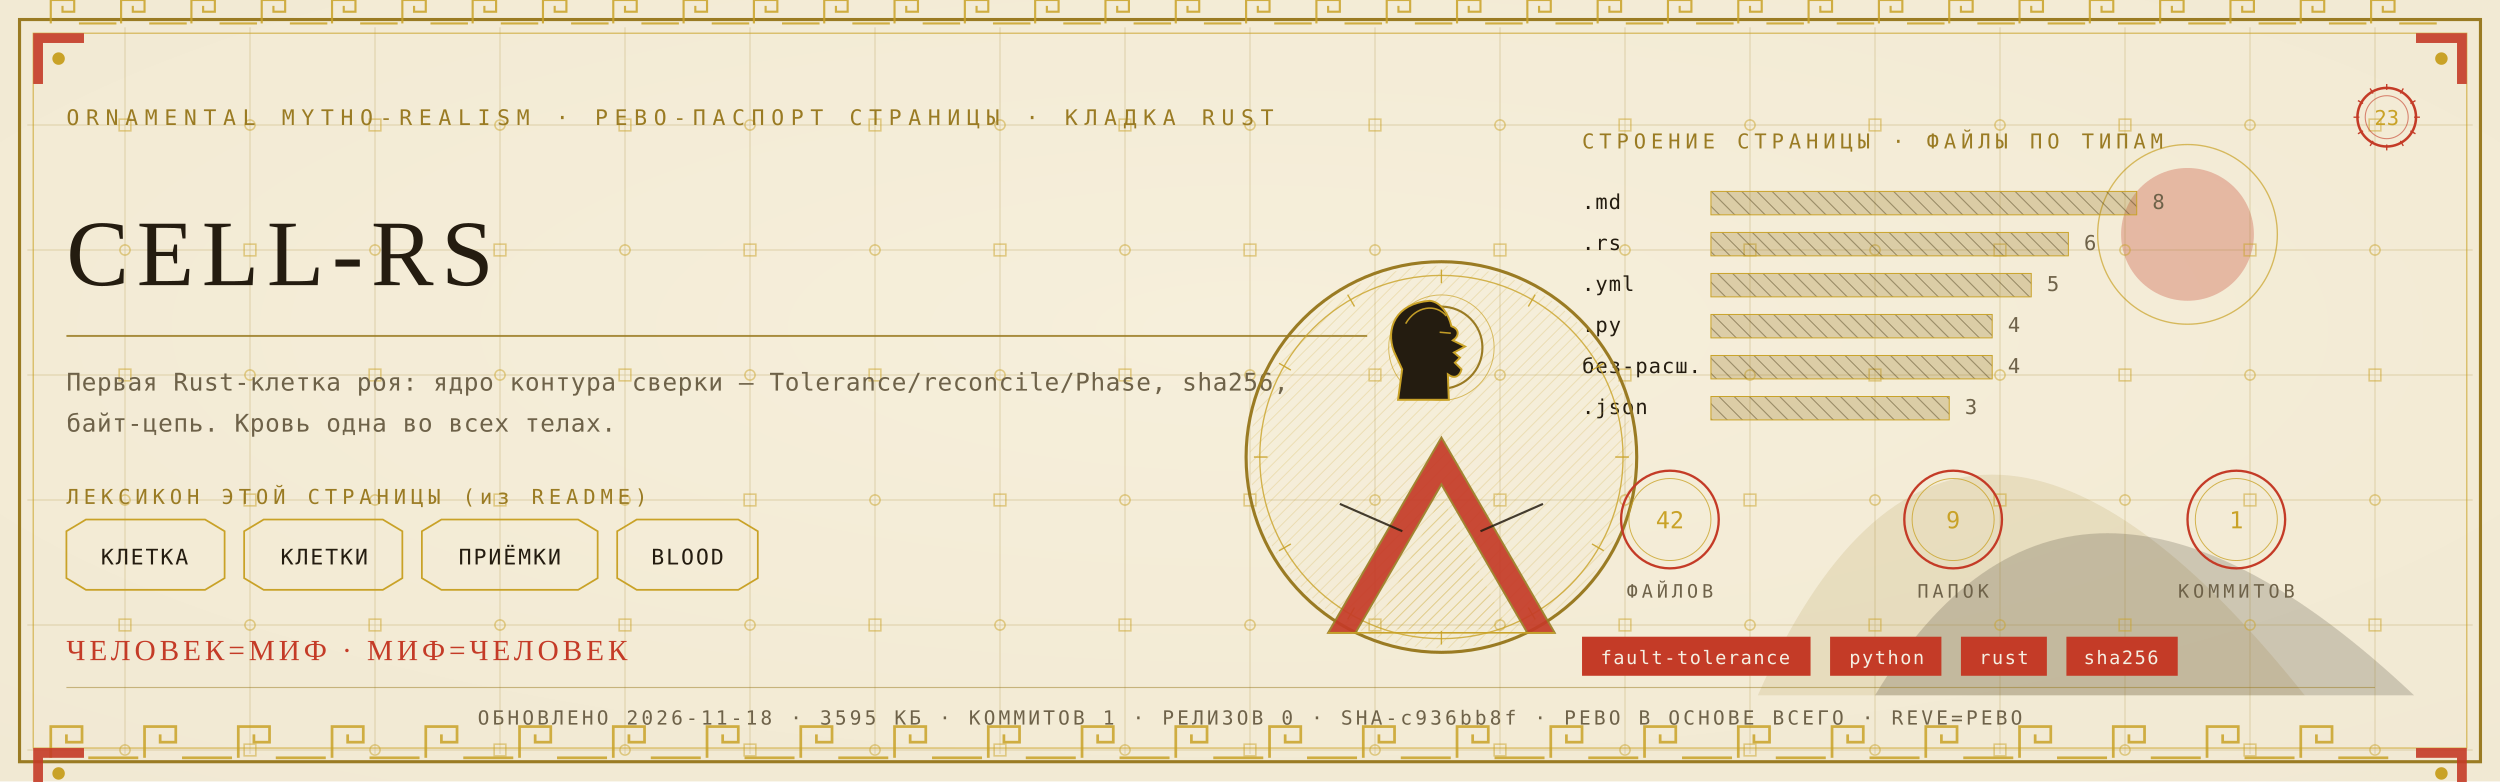
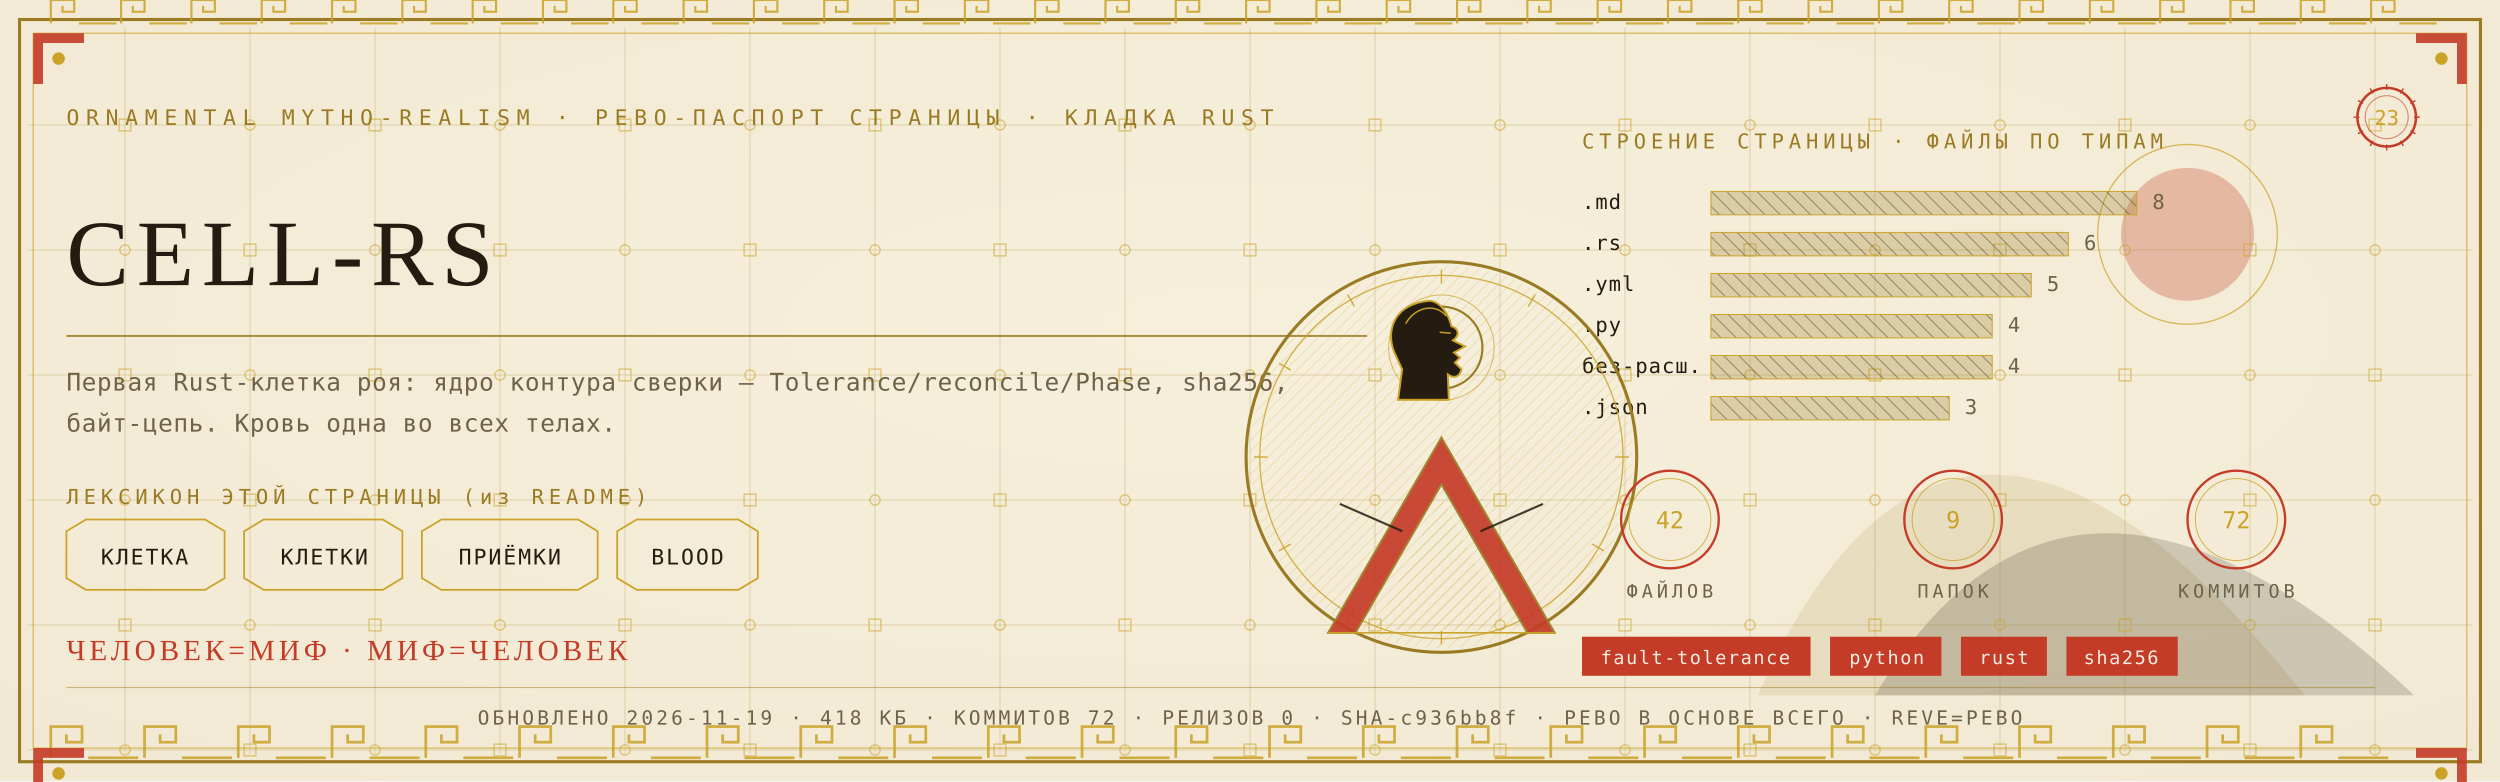
<svg xmlns="http://www.w3.org/2000/svg" viewBox="0 0 1280 400" width="1280" height="400">
  <defs>
    <radialGradient id="rp23" cx="0.5" cy="0.42" r="1.1">
      <stop offset="0" stop-color="#F6EFDC" />
      <stop offset="1" stop-color="#EFE6CF" />
    </radialGradient>
    <pattern id="hatchm" width="4.2" height="4.2" patternUnits="userSpaceOnUse" patternTransform="rotate(45)">
      <rect width="4.2" height="4.2" fill="none" />
      <line x1="0" y1="0" x2="0" y2="4.2" stroke="#C9A227" stroke-width="0.5" />
    </pattern>
    <pattern id="hatchv" width="5.5" height="5.5" patternUnits="userSpaceOnUse" patternTransform="rotate(-45)">
      <rect width="5.5" height="5.5" fill="none" />
      <line x1="0" y1="0" x2="0" y2="5.5" stroke="#241C10" stroke-width="0.5" />
    </pattern>
  </defs>
  <rect width="1280" height="400" fill="#EFE6CF" />
  <rect width="1280" height="400" fill="url(#rp23)" opacity="0.94" />
  <path d="M 900 356 Q 1000 130 1180 356 Z" fill="#9A7B23" opacity="0.14" />
  <path d="M 960 356 Q 1060 190 1236 356 Z" fill="#241C10" opacity="0.18" />
  <circle cx="1120" cy="120" r="34" fill="#C43B27" opacity="0.30" />
  <circle cx="1120" cy="120" r="46" fill="none" stroke="#C9A227" stroke-width="0.7" opacity="0.7" />
  <g stroke="#9A7B23" stroke-width="0.45" opacity="0.30">
    <line x1="64" y1="14" x2="64" y2="386" />
    <line x1="128" y1="14" x2="128" y2="386" />
    <line x1="192" y1="14" x2="192" y2="386" />
    <line x1="256" y1="14" x2="256" y2="386" />
    <line x1="320" y1="14" x2="320" y2="386" />
    <line x1="384" y1="14" x2="384" y2="386" />
    <line x1="448" y1="14" x2="448" y2="386" />
    <line x1="512" y1="14" x2="512" y2="386" />
    <line x1="576" y1="14" x2="576" y2="386" />
    <line x1="640" y1="14" x2="640" y2="386" />
    <line x1="704" y1="14" x2="704" y2="386" />
    <line x1="768" y1="14" x2="768" y2="386" />
    <line x1="832" y1="14" x2="832" y2="386" />
    <line x1="896" y1="14" x2="896" y2="386" />
    <line x1="960" y1="14" x2="960" y2="386" />
    <line x1="1024" y1="14" x2="1024" y2="386" />
    <line x1="1088" y1="14" x2="1088" y2="386" />
    <line x1="1152" y1="14" x2="1152" y2="386" />
    <line x1="1216" y1="14" x2="1216" y2="386" />
    <line x1="14" y1="64" x2="1266" y2="64" />
    <line x1="14" y1="128" x2="1266" y2="128" />
    <line x1="14" y1="192" x2="1266" y2="192" />
    <line x1="14" y1="256" x2="1266" y2="256" />
    <line x1="14" y1="320" x2="1266" y2="320" />
    <line x1="14" y1="384" x2="1266" y2="384" />
  </g>
  <g fill="none" stroke="#C9A227" stroke-width="0.8" opacity="0.5">
    <rect x="61" y="61" width="6" height="6" />
    <circle cx="64" cy="128" r="2.6" />
    <rect x="61" y="189" width="6" height="6" />
    <circle cx="64" cy="256" r="2.6" />
    <rect x="61" y="317" width="6" height="6" />
    <circle cx="64" cy="384" r="2.6" />
    <circle cx="128" cy="64" r="2.6" />
    <rect x="125" y="125" width="6" height="6" />
    <circle cx="128" cy="192" r="2.6" />
    <rect x="125" y="253" width="6" height="6" />
    <circle cx="128" cy="320" r="2.6" />
    <rect x="125" y="381" width="6" height="6" />
    <rect x="189" y="61" width="6" height="6" />
    <circle cx="192" cy="128" r="2.6" />
    <rect x="189" y="189" width="6" height="6" />
    <circle cx="192" cy="256" r="2.6" />
    <rect x="189" y="317" width="6" height="6" />
    <circle cx="192" cy="384" r="2.6" />
    <circle cx="256" cy="64" r="2.6" />
    <rect x="253" y="125" width="6" height="6" />
    <circle cx="256" cy="192" r="2.6" />
    <rect x="253" y="253" width="6" height="6" />
    <circle cx="256" cy="320" r="2.6" />
    <rect x="253" y="381" width="6" height="6" />
    <rect x="317" y="61" width="6" height="6" />
    <circle cx="320" cy="128" r="2.6" />
    <rect x="317" y="189" width="6" height="6" />
    <circle cx="320" cy="256" r="2.6" />
    <rect x="317" y="317" width="6" height="6" />
    <circle cx="320" cy="384" r="2.6" />
    <circle cx="384" cy="64" r="2.6" />
    <rect x="381" y="125" width="6" height="6" />
    <circle cx="384" cy="192" r="2.6" />
    <rect x="381" y="253" width="6" height="6" />
    <circle cx="384" cy="320" r="2.6" />
    <rect x="381" y="381" width="6" height="6" />
    <rect x="445" y="61" width="6" height="6" />
    <circle cx="448" cy="128" r="2.6" />
    <rect x="445" y="189" width="6" height="6" />
    <circle cx="448" cy="256" r="2.6" />
    <rect x="445" y="317" width="6" height="6" />
    <circle cx="448" cy="384" r="2.6" />
    <circle cx="512" cy="64" r="2.6" />
    <rect x="509" y="125" width="6" height="6" />
    <circle cx="512" cy="192" r="2.6" />
    <rect x="509" y="253" width="6" height="6" />
    <circle cx="512" cy="320" r="2.6" />
    <rect x="509" y="381" width="6" height="6" />
    <rect x="573" y="61" width="6" height="6" />
    <circle cx="576" cy="128" r="2.6" />
    <rect x="573" y="189" width="6" height="6" />
    <circle cx="576" cy="256" r="2.6" />
    <rect x="573" y="317" width="6" height="6" />
    <circle cx="576" cy="384" r="2.6" />
    <circle cx="640" cy="64" r="2.6" />
    <rect x="637" y="125" width="6" height="6" />
    <circle cx="640" cy="192" r="2.6" />
    <rect x="637" y="253" width="6" height="6" />
    <circle cx="640" cy="320" r="2.6" />
    <rect x="637" y="381" width="6" height="6" />
    <rect x="701" y="61" width="6" height="6" />
    <circle cx="704" cy="128" r="2.6" />
    <rect x="701" y="189" width="6" height="6" />
    <circle cx="704" cy="256" r="2.6" />
    <rect x="701" y="317" width="6" height="6" />
    <circle cx="704" cy="384" r="2.6" />
    <circle cx="768" cy="64" r="2.6" />
    <rect x="765" y="125" width="6" height="6" />
    <circle cx="768" cy="192" r="2.6" />
    <rect x="765" y="253" width="6" height="6" />
    <circle cx="768" cy="320" r="2.6" />
    <rect x="765" y="381" width="6" height="6" />
    <rect x="829" y="61" width="6" height="6" />
    <circle cx="832" cy="128" r="2.6" />
    <rect x="829" y="189" width="6" height="6" />
    <circle cx="832" cy="256" r="2.6" />
    <rect x="829" y="317" width="6" height="6" />
    <circle cx="832" cy="384" r="2.6" />
    <circle cx="896" cy="64" r="2.6" />
    <rect x="893" y="125" width="6" height="6" />
    <circle cx="896" cy="192" r="2.6" />
    <rect x="893" y="253" width="6" height="6" />
    <circle cx="896" cy="320" r="2.6" />
    <rect x="893" y="381" width="6" height="6" />
    <rect x="957" y="61" width="6" height="6" />
    <circle cx="960" cy="128" r="2.6" />
    <rect x="957" y="189" width="6" height="6" />
    <circle cx="960" cy="256" r="2.6" />
    <rect x="957" y="317" width="6" height="6" />
    <circle cx="960" cy="384" r="2.6" />
    <circle cx="1024" cy="64" r="2.6" />
    <rect x="1021" y="125" width="6" height="6" />
    <circle cx="1024" cy="192" r="2.6" />
    <rect x="1021" y="253" width="6" height="6" />
    <circle cx="1024" cy="320" r="2.6" />
    <rect x="1021" y="381" width="6" height="6" />
    <rect x="1085" y="61" width="6" height="6" />
    <circle cx="1088" cy="128" r="2.6" />
    <rect x="1085" y="189" width="6" height="6" />
    <circle cx="1088" cy="256" r="2.6" />
    <rect x="1085" y="317" width="6" height="6" />
    <circle cx="1088" cy="384" r="2.6" />
    <circle cx="1152" cy="64" r="2.6" />
    <rect x="1149" y="125" width="6" height="6" />
    <circle cx="1152" cy="192" r="2.6" />
    <rect x="1149" y="253" width="6" height="6" />
    <circle cx="1152" cy="320" r="2.6" />
    <rect x="1149" y="381" width="6" height="6" />
    <rect x="1213" y="61" width="6" height="6" />
    <circle cx="1216" cy="128" r="2.6" />
    <rect x="1213" y="189" width="6" height="6" />
    <circle cx="1216" cy="256" r="2.6" />
    <rect x="1213" y="317" width="6" height="6" />
    <circle cx="1216" cy="384" r="2.6" />
  </g>
  <rect x="10" y="10" width="1260" height="380" fill="none" stroke="#9A7B23" stroke-width="1.6" />
  <rect x="17" y="17" width="1246" height="366" fill="none" stroke="#C9A227" stroke-width="0.6" opacity="0.75" />
  <g fill="none" stroke="#C9A227" stroke-width="1.4" opacity="0.85">
    <path d="M 26 388 L 26 372 L 42 372 L 42 380.0 L 34.0 380.0 L 34.0 376.0" />
    <line x1="45.2" y1="388" x2="70.8" y2="388" />
    <path d="M 74 388 L 74 372 L 90 372 L 90 380.0 L 82.0 380.0 L 82.0 376.0" />
    <line x1="93.2" y1="388" x2="118.8" y2="388" />
    <path d="M 122 388 L 122 372 L 138 372 L 138 380.0 L 130.0 380.0 L 130.0 376.0" />
    <line x1="141.2" y1="388" x2="166.8" y2="388" />
    <path d="M 170 388 L 170 372 L 186 372 L 186 380.0 L 178.0 380.0 L 178.0 376.0" />
    <line x1="189.2" y1="388" x2="214.8" y2="388" />
    <path d="M 218 388 L 218 372 L 234 372 L 234 380.0 L 226.0 380.0 L 226.0 376.0" />
    <line x1="237.2" y1="388" x2="262.8" y2="388" />
    <path d="M 266 388 L 266 372 L 282 372 L 282 380.0 L 274.0 380.0 L 274.0 376.0" />
    <line x1="285.2" y1="388" x2="310.8" y2="388" />
    <path d="M 314 388 L 314 372 L 330 372 L 330 380.0 L 322.0 380.0 L 322.0 376.0" />
    <line x1="333.2" y1="388" x2="358.8" y2="388" />
    <path d="M 362 388 L 362 372 L 378 372 L 378 380.0 L 370.0 380.0 L 370.0 376.0" />
    <line x1="381.2" y1="388" x2="406.8" y2="388" />
    <path d="M 410 388 L 410 372 L 426 372 L 426 380.0 L 418.0 380.0 L 418.0 376.0" />
    <line x1="429.2" y1="388" x2="454.8" y2="388" />
    <path d="M 458 388 L 458 372 L 474 372 L 474 380.0 L 466.0 380.0 L 466.0 376.0" />
    <line x1="477.2" y1="388" x2="502.8" y2="388" />
    <path d="M 506 388 L 506 372 L 522 372 L 522 380.0 L 514.0 380.0 L 514.0 376.0" />
    <line x1="525.2" y1="388" x2="550.8" y2="388" />
    <path d="M 554 388 L 554 372 L 570 372 L 570 380.0 L 562.0 380.0 L 562.0 376.0" />
    <line x1="573.2" y1="388" x2="598.8" y2="388" />
    <path d="M 602 388 L 602 372 L 618 372 L 618 380.0 L 610.0 380.0 L 610.0 376.0" />
    <line x1="621.2" y1="388" x2="646.8" y2="388" />
    <path d="M 650 388 L 650 372 L 666 372 L 666 380.0 L 658.0 380.0 L 658.0 376.0" />
    <line x1="669.2" y1="388" x2="694.8" y2="388" />
    <path d="M 698 388 L 698 372 L 714 372 L 714 380.0 L 706.0 380.0 L 706.0 376.0" />
    <line x1="717.2" y1="388" x2="742.8" y2="388" />
    <path d="M 746 388 L 746 372 L 762 372 L 762 380.0 L 754.0 380.0 L 754.0 376.0" />
    <line x1="765.2" y1="388" x2="790.8" y2="388" />
    <path d="M 794 388 L 794 372 L 810 372 L 810 380.0 L 802.0 380.0 L 802.0 376.0" />
    <line x1="813.2" y1="388" x2="838.8" y2="388" />
    <path d="M 842 388 L 842 372 L 858 372 L 858 380.0 L 850.0 380.0 L 850.0 376.0" />
    <line x1="861.2" y1="388" x2="886.8" y2="388" />
    <path d="M 890 388 L 890 372 L 906 372 L 906 380.0 L 898.0 380.0 L 898.0 376.0" />
    <line x1="909.2" y1="388" x2="934.8" y2="388" />
    <path d="M 938 388 L 938 372 L 954 372 L 954 380.0 L 946.0 380.0 L 946.0 376.0" />
    <line x1="957.2" y1="388" x2="982.8" y2="388" />
    <path d="M 986 388 L 986 372 L 1002 372 L 1002 380.0 L 994.0 380.0 L 994.0 376.0" />
    <line x1="1005.2" y1="388" x2="1030.8" y2="388" />
    <path d="M 1034 388 L 1034 372 L 1050 372 L 1050 380.0 L 1042.0 380.0 L 1042.0 376.0" />
    <line x1="1053.2" y1="388" x2="1078.8" y2="388" />
    <path d="M 1082 388 L 1082 372 L 1098 372 L 1098 380.0 L 1090.0 380.0 L 1090.0 376.0" />
    <line x1="1101.2" y1="388" x2="1126.8" y2="388" />
    <path d="M 1130 388 L 1130 372 L 1146 372 L 1146 380.0 L 1138.0 380.0 L 1138.0 376.0" />
    <line x1="1149.2" y1="388" x2="1174.8" y2="388" />
    <path d="M 1178 388 L 1178 372 L 1194 372 L 1194 380.0 L 1186.0 380.0 L 1186.0 376.0" />
    <line x1="1197.2" y1="388" x2="1222.8" y2="388" />
  </g>
  <g fill="none" stroke="#C9A227" stroke-width="1.1" opacity="0.85">
    <path d="M 26 12 L 26 0 L 38 0 L 38 6.0 L 32.0 6.0 L 32.0 3.0" />
    <line x1="40.4" y1="12" x2="59.6" y2="12" />
    <path d="M 62 12 L 62 0 L 74 0 L 74 6.0 L 68.0 6.0 L 68.0 3.0" />
    <line x1="76.4" y1="12" x2="95.6" y2="12" />
    <path d="M 98 12 L 98 0 L 110 0 L 110 6.0 L 104.0 6.0 L 104.0 3.0" />
    <line x1="112.4" y1="12" x2="131.6" y2="12" />
    <path d="M 134 12 L 134 0 L 146 0 L 146 6.0 L 140.0 6.0 L 140.0 3.0" />
    <line x1="148.4" y1="12" x2="167.6" y2="12" />
    <path d="M 170 12 L 170 0 L 182 0 L 182 6.0 L 176.0 6.0 L 176.0 3.0" />
    <line x1="184.4" y1="12" x2="203.6" y2="12" />
    <path d="M 206 12 L 206 0 L 218 0 L 218 6.0 L 212.0 6.0 L 212.0 3.0" />
    <line x1="220.4" y1="12" x2="239.6" y2="12" />
    <path d="M 242 12 L 242 0 L 254 0 L 254 6.0 L 248.0 6.0 L 248.0 3.0" />
    <line x1="256.4" y1="12" x2="275.6" y2="12" />
    <path d="M 278 12 L 278 0 L 290 0 L 290 6.0 L 284.0 6.0 L 284.0 3.0" />
    <line x1="292.4" y1="12" x2="311.6" y2="12" />
    <path d="M 314 12 L 314 0 L 326 0 L 326 6.0 L 320.0 6.0 L 320.0 3.0" />
    <line x1="328.4" y1="12" x2="347.6" y2="12" />
    <path d="M 350 12 L 350 0 L 362 0 L 362 6.0 L 356.0 6.0 L 356.0 3.0" />
    <line x1="364.4" y1="12" x2="383.6" y2="12" />
    <path d="M 386 12 L 386 0 L 398 0 L 398 6.0 L 392.0 6.0 L 392.0 3.0" />
    <line x1="400.4" y1="12" x2="419.6" y2="12" />
    <path d="M 422 12 L 422 0 L 434 0 L 434 6.0 L 428.0 6.0 L 428.0 3.0" />
    <line x1="436.4" y1="12" x2="455.6" y2="12" />
    <path d="M 458 12 L 458 0 L 470 0 L 470 6.0 L 464.0 6.0 L 464.0 3.0" />
    <line x1="472.4" y1="12" x2="491.6" y2="12" />
    <path d="M 494 12 L 494 0 L 506 0 L 506 6.0 L 500.0 6.0 L 500.0 3.0" />
    <line x1="508.4" y1="12" x2="527.6" y2="12" />
    <path d="M 530 12 L 530 0 L 542 0 L 542 6.0 L 536.0 6.0 L 536.0 3.0" />
    <line x1="544.4" y1="12" x2="563.6" y2="12" />
    <path d="M 566 12 L 566 0 L 578 0 L 578 6.0 L 572.0 6.0 L 572.0 3.0" />
    <line x1="580.4" y1="12" x2="599.6" y2="12" />
    <path d="M 602 12 L 602 0 L 614 0 L 614 6.0 L 608.0 6.0 L 608.0 3.0" />
    <line x1="616.4" y1="12" x2="635.6" y2="12" />
    <path d="M 638 12 L 638 0 L 650 0 L 650 6.0 L 644.0 6.0 L 644.0 3.0" />
    <line x1="652.4" y1="12" x2="671.6" y2="12" />
    <path d="M 674 12 L 674 0 L 686 0 L 686 6.0 L 680.0 6.0 L 680.0 3.0" />
    <line x1="688.4" y1="12" x2="707.6" y2="12" />
    <path d="M 710 12 L 710 0 L 722 0 L 722 6.0 L 716.0 6.0 L 716.0 3.0" />
    <line x1="724.4" y1="12" x2="743.6" y2="12" />
    <path d="M 746 12 L 746 0 L 758 0 L 758 6.0 L 752.0 6.0 L 752.0 3.0" />
    <line x1="760.4" y1="12" x2="779.6" y2="12" />
    <path d="M 782 12 L 782 0 L 794 0 L 794 6.0 L 788.0 6.0 L 788.0 3.0" />
    <line x1="796.4" y1="12" x2="815.6" y2="12" />
    <path d="M 818 12 L 818 0 L 830 0 L 830 6.0 L 824.0 6.0 L 824.0 3.0" />
    <line x1="832.4" y1="12" x2="851.6" y2="12" />
    <path d="M 854 12 L 854 0 L 866 0 L 866 6.0 L 860.0 6.0 L 860.0 3.0" />
    <line x1="868.4" y1="12" x2="887.6" y2="12" />
    <path d="M 890 12 L 890 0 L 902 0 L 902 6.0 L 896.0 6.0 L 896.0 3.0" />
    <line x1="904.4" y1="12" x2="923.6" y2="12" />
    <path d="M 926 12 L 926 0 L 938 0 L 938 6.0 L 932.0 6.0 L 932.0 3.0" />
    <line x1="940.4" y1="12" x2="959.6" y2="12" />
    <path d="M 962 12 L 962 0 L 974 0 L 974 6.0 L 968.0 6.0 L 968.0 3.0" />
    <line x1="976.4" y1="12" x2="995.6" y2="12" />
    <path d="M 998 12 L 998 0 L 1010 0 L 1010 6.0 L 1004.0 6.0 L 1004.0 3.0" />
    <line x1="1012.4" y1="12" x2="1031.6" y2="12" />
    <path d="M 1034 12 L 1034 0 L 1046 0 L 1046 6.0 L 1040.0 6.0 L 1040.0 3.0" />
    <line x1="1048.4" y1="12" x2="1067.6" y2="12" />
    <path d="M 1070 12 L 1070 0 L 1082 0 L 1082 6.0 L 1076.0 6.0 L 1076.0 3.0" />
    <line x1="1084.4" y1="12" x2="1103.6" y2="12" />
    <path d="M 1106 12 L 1106 0 L 1118 0 L 1118 6.0 L 1112.0 6.0 L 1112.0 3.0" />
    <line x1="1120.4" y1="12" x2="1139.6" y2="12" />
    <path d="M 1142 12 L 1142 0 L 1154 0 L 1154 6.0 L 1148.0 6.0 L 1148.0 3.0" />
    <line x1="1156.4" y1="12" x2="1175.6" y2="12" />
    <path d="M 1178 12 L 1178 0 L 1190 0 L 1190 6.0 L 1184.0 6.0 L 1184.0 3.0" />
    <line x1="1192.4" y1="12" x2="1211.6" y2="12" />
    <path d="M 1214 12 L 1214 0 L 1226 0 L 1226 6.0 L 1220.0 6.0 L 1220.0 3.0" />
    <line x1="1228.4" y1="12" x2="1247.6" y2="12" />
  </g>
  <g transform="translate(17,17) scale(1,1)">
    <path d="M 0 0 L 26 0 L 26 5 L 5 5 L 5 26 L 0 26 Z" fill="#C43B27" opacity="0.9" />
    <circle cx="13" cy="13" r="3.2" fill="#C9A227" />
  </g>
  <g transform="translate(1263,17) scale(-1,1)">
    <path d="M 0 0 L 26 0 L 26 5 L 5 5 L 5 26 L 0 26 Z" fill="#C43B27" opacity="0.9" />
    <circle cx="13" cy="13" r="3.2" fill="#C9A227" />
  </g>
  <g transform="translate(17,383) scale(1,1)">
    <path d="M 0 0 L 26 0 L 26 5 L 5 5 L 5 26 L 0 26 Z" fill="#C43B27" opacity="0.9" />
    <circle cx="13" cy="13" r="3.2" fill="#C9A227" />
  </g>
  <g transform="translate(1263,383) scale(-1,1)">
    <path d="M 0 0 L 26 0 L 26 5 L 5 5 L 5 26 L 0 26 Z" fill="#C43B27" opacity="0.9" />
    <circle cx="13" cy="13" r="3.2" fill="#C9A227" />
  </g>
  <text x="34" y="64" font-family="'Cascadia Mono', ui-monospace, Consolas, monospace" font-size="11" fill="#9A7B23" letter-spacing="3.4">ORNAMENTAL MYTHO-REALISM · РЕВО-ПАСПОРТ СТРАНИЦЫ · КЛАДКА RUST</text>
  <g transform="translate(1222,60)">
    <circle r="15" fill="none" stroke="#C43B27" stroke-width="1.3" />
    <circle r="11" fill="none" stroke="#C43B27" stroke-width="0.55" opacity="0.6" />
    <text y="4" text-anchor="middle" font-family="'Cascadia Mono', ui-monospace, Consolas, monospace" font-size="10.5" fill="#C9A227">23</text>
    <g stroke="#C43B27" stroke-width="0.7">
      <line x1="0" y1="-17" x2="0" y2="-14" transform="rotate(0)" />
      <line x1="0" y1="-17" x2="0" y2="-14" transform="rotate(30)" />
      <line x1="0" y1="-17" x2="0" y2="-14" transform="rotate(60)" />
      <line x1="0" y1="-17" x2="0" y2="-14" transform="rotate(90)" />
      <line x1="0" y1="-17" x2="0" y2="-14" transform="rotate(120)" />
      <line x1="0" y1="-17" x2="0" y2="-14" transform="rotate(150)" />
      <line x1="0" y1="-17" x2="0" y2="-14" transform="rotate(180)" />
      <line x1="0" y1="-17" x2="0" y2="-14" transform="rotate(210)" />
      <line x1="0" y1="-17" x2="0" y2="-14" transform="rotate(240)" />
      <line x1="0" y1="-17" x2="0" y2="-14" transform="rotate(270)" />
      <line x1="0" y1="-17" x2="0" y2="-14" transform="rotate(300)" />
      <line x1="0" y1="-17" x2="0" y2="-14" transform="rotate(330)" />
    </g>
  </g>
  <text x="34" y="146" font-family="Georgia, 'Times New Roman', serif" font-size="48.0" fill="#241C10" letter-spacing="4">CELL-RS</text>
  <line x1="34" y1="172" x2="700" y2="172" stroke="#9A7B23" stroke-width="1" opacity="0.85" />
  <text x="34" y="200" font-family="'Cascadia Mono', ui-monospace, Consolas, monospace" font-size="12.5" fill="#6E6249" letter-spacing="0.3">Первая Rust-клетка роя: ядро контура сверки — Tolerance/reconcile/Phase, sha256,</text>
  <text x="34" y="221" font-family="'Cascadia Mono', ui-monospace, Consolas, monospace" font-size="12.5" fill="#6E6249" letter-spacing="0.3">байт-цепь. Кровь одна во всех телах.</text>
  <text x="34" y="258" font-family="'Cascadia Mono', ui-monospace, Consolas, monospace" font-size="10.5" fill="#9A7B23" letter-spacing="2.5">ЛЕКСИКОН ЭТОЙ СТРАНИЦЫ (из README)</text>
  <path d="M 34 272 L 44 266 L 105 266 L 115 272 L 115 296 L 105 302 L 44 302 L 34 296 Z" fill="none" stroke="#C9A227" stroke-width="0.9" />
  <text x="74" y="289" text-anchor="middle" font-family="'Cascadia Mono', ui-monospace, Consolas, monospace" font-size="11" fill="#241C10" letter-spacing="1">КЛЕТКА</text>
  <path d="M 125 272 L 135 266 L 196 266 L 206 272 L 206 296 L 196 302 L 135 302 L 125 296 Z" fill="none" stroke="#C9A227" stroke-width="0.9" />
  <text x="166" y="289" text-anchor="middle" font-family="'Cascadia Mono', ui-monospace, Consolas, monospace" font-size="11" fill="#241C10" letter-spacing="1">КЛЕТКИ</text>
  <path d="M 216 272 L 226 266 L 296 266 L 306 272 L 306 296 L 296 302 L 226 302 L 216 296 Z" fill="none" stroke="#C9A227" stroke-width="0.9" />
  <text x="261" y="289" text-anchor="middle" font-family="'Cascadia Mono', ui-monospace, Consolas, monospace" font-size="11" fill="#241C10" letter-spacing="1">ПРИЁМКИ</text>
  <path d="M 316 272 L 326 266 L 378 266 L 388 272 L 388 296 L 378 302 L 326 302 L 316 296 Z" fill="none" stroke="#C9A227" stroke-width="0.9" />
  <text x="352" y="289" text-anchor="middle" font-family="'Cascadia Mono', ui-monospace, Consolas, monospace" font-size="11" fill="#241C10" letter-spacing="1">BLOOD</text>
  <text x="810" y="76" font-family="'Cascadia Mono', ui-monospace, Consolas, monospace" font-size="10.5" fill="#9A7B23" letter-spacing="2.5">СТРОЕНИЕ СТРАНИЦЫ · ФАЙЛЫ ПО ТИПАМ</text>
  <text x="810" y="107" font-family="'Cascadia Mono', ui-monospace, Consolas, monospace" font-size="10.5" fill="#241C10" letter-spacing="0.5">.md</text>
  <rect x="876" y="98" width="218" height="12" fill="url(#hatchv)" opacity="0.9" />
  <rect x="876" y="98" width="218" height="12" fill="#9A7B23" opacity="0.28" />
  <rect x="876" y="98" width="218" height="12" fill="none" stroke="#C9A227" stroke-width="0.5" />
  <text x="1102" y="107" font-family="'Cascadia Mono', ui-monospace, Consolas, monospace" font-size="10.5" fill="#6E6249">8</text>
  <text x="810" y="128" font-family="'Cascadia Mono', ui-monospace, Consolas, monospace" font-size="10.5" fill="#241C10" letter-spacing="0.5">.rs</text>
  <rect x="876" y="119" width="183" height="12" fill="url(#hatchv)" opacity="0.9" />
  <rect x="876" y="119" width="183" height="12" fill="#9A7B23" opacity="0.28" />
  <rect x="876" y="119" width="183" height="12" fill="none" stroke="#C9A227" stroke-width="0.5" />
  <text x="1067" y="128" font-family="'Cascadia Mono', ui-monospace, Consolas, monospace" font-size="10.5" fill="#6E6249">6</text>
  <text x="810" y="149" font-family="'Cascadia Mono', ui-monospace, Consolas, monospace" font-size="10.5" fill="#241C10" letter-spacing="0.5">.yml</text>
  <rect x="876" y="140" width="164" height="12" fill="url(#hatchv)" opacity="0.9" />
  <rect x="876" y="140" width="164" height="12" fill="#9A7B23" opacity="0.28" />
  <rect x="876" y="140" width="164" height="12" fill="none" stroke="#C9A227" stroke-width="0.5" />
  <text x="1048" y="149" font-family="'Cascadia Mono', ui-monospace, Consolas, monospace" font-size="10.5" fill="#6E6249">5</text>
  <text x="810" y="170" font-family="'Cascadia Mono', ui-monospace, Consolas, monospace" font-size="10.5" fill="#241C10" letter-spacing="0.5">.py</text>
  <rect x="876" y="161" width="144" height="12" fill="url(#hatchv)" opacity="0.9" />
  <rect x="876" y="161" width="144" height="12" fill="#9A7B23" opacity="0.28" />
  <rect x="876" y="161" width="144" height="12" fill="none" stroke="#C9A227" stroke-width="0.5" />
  <text x="1028" y="170" font-family="'Cascadia Mono', ui-monospace, Consolas, monospace" font-size="10.5" fill="#6E6249">4</text>
  <text x="810" y="191" font-family="'Cascadia Mono', ui-monospace, Consolas, monospace" font-size="10.5" fill="#241C10" letter-spacing="0.5">без-расш.</text>
  <rect x="876" y="182" width="144" height="12" fill="url(#hatchv)" opacity="0.9" />
  <rect x="876" y="182" width="144" height="12" fill="#9A7B23" opacity="0.28" />
  <rect x="876" y="182" width="144" height="12" fill="none" stroke="#C9A227" stroke-width="0.5" />
  <text x="1028" y="191" font-family="'Cascadia Mono', ui-monospace, Consolas, monospace" font-size="10.5" fill="#6E6249">4</text>
  <text x="810" y="212" font-family="'Cascadia Mono', ui-monospace, Consolas, monospace" font-size="10.5" fill="#241C10" letter-spacing="0.5">.json</text>
  <rect x="876" y="203" width="122" height="12" fill="url(#hatchv)" opacity="0.9" />
  <rect x="876" y="203" width="122" height="12" fill="#9A7B23" opacity="0.28" />
  <rect x="876" y="203" width="122" height="12" fill="none" stroke="#C9A227" stroke-width="0.5" />
  <text x="1006" y="212" font-family="'Cascadia Mono', ui-monospace, Consolas, monospace" font-size="10.5" fill="#6E6249">3</text>
  <g transform="translate(738,234)">
    <circle r="100" fill="none" stroke="#9A7B23" stroke-width="1.6" />
    <circle r="93" fill="none" stroke="#C9A227" stroke-width="0.7" opacity="0.8" />
    <circle r="98" fill="url(#hatchm)" opacity="0.4" />
    <g stroke="#C9A227" stroke-width="0.7" opacity="0.9">
      <line x1="0" y1="-96" x2="0" y2="-89" transform="rotate(0)" />
      <line x1="0" y1="-96" x2="0" y2="-89" transform="rotate(30)" />
      <line x1="0" y1="-96" x2="0" y2="-89" transform="rotate(60)" />
      <line x1="0" y1="-96" x2="0" y2="-89" transform="rotate(90)" />
      <line x1="0" y1="-96" x2="0" y2="-89" transform="rotate(120)" />
      <line x1="0" y1="-96" x2="0" y2="-89" transform="rotate(150)" />
      <line x1="0" y1="-96" x2="0" y2="-89" transform="rotate(180)" />
      <line x1="0" y1="-96" x2="0" y2="-89" transform="rotate(210)" />
      <line x1="0" y1="-96" x2="0" y2="-89" transform="rotate(240)" />
      <line x1="0" y1="-96" x2="0" y2="-89" transform="rotate(270)" />
      <line x1="0" y1="-96" x2="0" y2="-89" transform="rotate(300)" />
      <line x1="0" y1="-96" x2="0" y2="-89" transform="rotate(330)" />
    </g>
    <circle cy="-56" r="21" fill="none" stroke="#9A7B23" stroke-width="1.1" />
    <circle cy="-56" r="27" fill="none" stroke="#C9A227" stroke-width="0.5" opacity="0.7" />
    <path d="M -6.0 -80.0 C -23.5 -78.7 -28.7 -65.7 -24.3 -54.0 L -20.1 -44.9 L -22.2 -29.3 L 3.8 -29.3 L 3.3 -42.3 C 6.9 -39.7 9.5 -41.5 10.3 -44.9 L 6.9 -48.3 L 9.5 -50.9 L 6.4 -53.5 L 12.1 -56.6 L 5.9 -59.7 C 9.5 -62.3 9.0 -65.7 5.1 -67.0 C 3.8 -72.7 -0.1 -79.5 -6.0 -80.0 Z" fill="#241C10" stroke="#C9A227" stroke-width="1.0" />
    <g fill="none" stroke="#C9A227" stroke-width="0.8" opacity="0.95">
      <path d="M -18.3 -68.3 C -13.1 -77.4 -2.7 -78.7 2.5 -72.2" />
      <path d="M -0.9 -63.9 L 4.8 -63.4" />
    </g>
    <path d="M -58.0 90.0 L 0 -10.0 L 58.0 90.0 L 44.0 90.0 L 0 14.0 L -44.0 90.0 Z" fill="#C43B27" opacity="0.92" stroke="#9A7B23" stroke-width="1.0" />
    <path d="M -34.0 88.0 L 0 20.0 L 34.0 88.0" fill="url(#hatchm)" opacity="0.5" stroke="none" />
    <path d="M -58.0 90.0 L 58.0 90.0" fill="none" stroke="#C9A227" stroke-width="0.8" />
    <path d="M -52.0 24.0 L -20.0 38.0" fill="none" stroke="#241C10" stroke-width="1.1" opacity="0.85" />
    <path d="M 52.0 24.0 L 20.0 38.0" fill="none" stroke="#241C10" stroke-width="1.1" opacity="0.85" />
  </g>
  <g transform="translate(855,266)">
    <circle r="25" fill="none" stroke="#C43B27" stroke-width="1.2" />
    <circle r="21" fill="none" stroke="#C9A227" stroke-width="0.5" opacity="0.8" />
    <text y="4.5" text-anchor="middle" font-family="'Cascadia Mono', ui-monospace, Consolas, monospace" font-size="12" fill="#C9A227">42</text>
    <text y="40" text-anchor="middle" font-family="'Cascadia Mono', ui-monospace, Consolas, monospace" font-size="9.5" fill="#6E6249" letter-spacing="2">ФАЙЛОВ</text>
  </g>
  <g transform="translate(1000,266)">
    <circle r="25" fill="none" stroke="#C43B27" stroke-width="1.2" />
    <circle r="21" fill="none" stroke="#C9A227" stroke-width="0.5" opacity="0.8" />
    <text y="4.5" text-anchor="middle" font-family="'Cascadia Mono', ui-monospace, Consolas, monospace" font-size="12" fill="#C9A227">9</text>
    <text y="40" text-anchor="middle" font-family="'Cascadia Mono', ui-monospace, Consolas, monospace" font-size="9.5" fill="#6E6249" letter-spacing="2">ПАПОК</text>
  </g>
  <g transform="translate(1145,266)">
    <circle r="25" fill="none" stroke="#C43B27" stroke-width="1.2" />
    <circle r="21" fill="none" stroke="#C9A227" stroke-width="0.5" opacity="0.8" />
-     <text y="4.5" text-anchor="middle" font-family="'Cascadia Mono', ui-monospace, Consolas, monospace" font-size="12" fill="#C9A227">1</text>
+     <text y="4.5" text-anchor="middle" font-family="'Cascadia Mono', ui-monospace, Consolas, monospace" font-size="12" fill="#C9A227">72</text>
    <text y="40" text-anchor="middle" font-family="'Cascadia Mono', ui-monospace, Consolas, monospace" font-size="9.5" fill="#6E6249" letter-spacing="2">КОММИТОВ</text>
  </g>
  <rect x="810" y="326" rx="0" width="117" height="20" fill="#C43B27" />
  <text x="868" y="340" text-anchor="middle" font-family="'Cascadia Mono', ui-monospace, Consolas, monospace" font-size="9.5" fill="#F5EFE2" letter-spacing="0.8">fault-tolerance</text>
  <rect x="937" y="326" rx="0" width="57" height="20" fill="#C43B27" />
  <text x="966" y="340" text-anchor="middle" font-family="'Cascadia Mono', ui-monospace, Consolas, monospace" font-size="9.5" fill="#F5EFE2" letter-spacing="0.8">python</text>
  <rect x="1004" y="326" rx="0" width="44" height="20" fill="#C43B27" />
  <text x="1026" y="340" text-anchor="middle" font-family="'Cascadia Mono', ui-monospace, Consolas, monospace" font-size="9.5" fill="#F5EFE2" letter-spacing="0.8">rust</text>
  <rect x="1058" y="326" rx="0" width="57" height="20" fill="#C43B27" />
  <text x="1086" y="340" text-anchor="middle" font-family="'Cascadia Mono', ui-monospace, Consolas, monospace" font-size="9.5" fill="#F5EFE2" letter-spacing="0.8">sha256</text>
  <text x="34" y="338" font-family="Georgia, 'Times New Roman', serif" font-size="15" fill="#C43B27" letter-spacing="2">ЧЕЛОВЕК=МИФ · МИФ=ЧЕЛОВЕК</text>
  <line x1="34" y1="352" x2="1216" y2="352" stroke="#9A7B23" stroke-width="0.6" opacity="0.5" />
-   <text x="640" y="371" text-anchor="middle" font-family="'Cascadia Mono', ui-monospace, Consolas, monospace" font-size="10" fill="#6E6249" letter-spacing="1.6">ОБНОВЛЕНО 2026-11-18 · 3595 КБ · КОММИТОВ 1 · РЕЛИЗОВ 0 · SHA-c936bb8f · РЕВО В ОСНОВЕ ВСЕГО · REVE=РЕВО</text>
+   <text x="640" y="371" text-anchor="middle" font-family="'Cascadia Mono', ui-monospace, Consolas, monospace" font-size="10" fill="#6E6249" letter-spacing="1.6">ОБНОВЛЕНО 2026-11-19 · 418 КБ · КОММИТОВ 72 · РЕЛИЗОВ 0 · SHA-c936bb8f · РЕВО В ОСНОВЕ ВСЕГО · REVE=РЕВО</text>
</svg>
